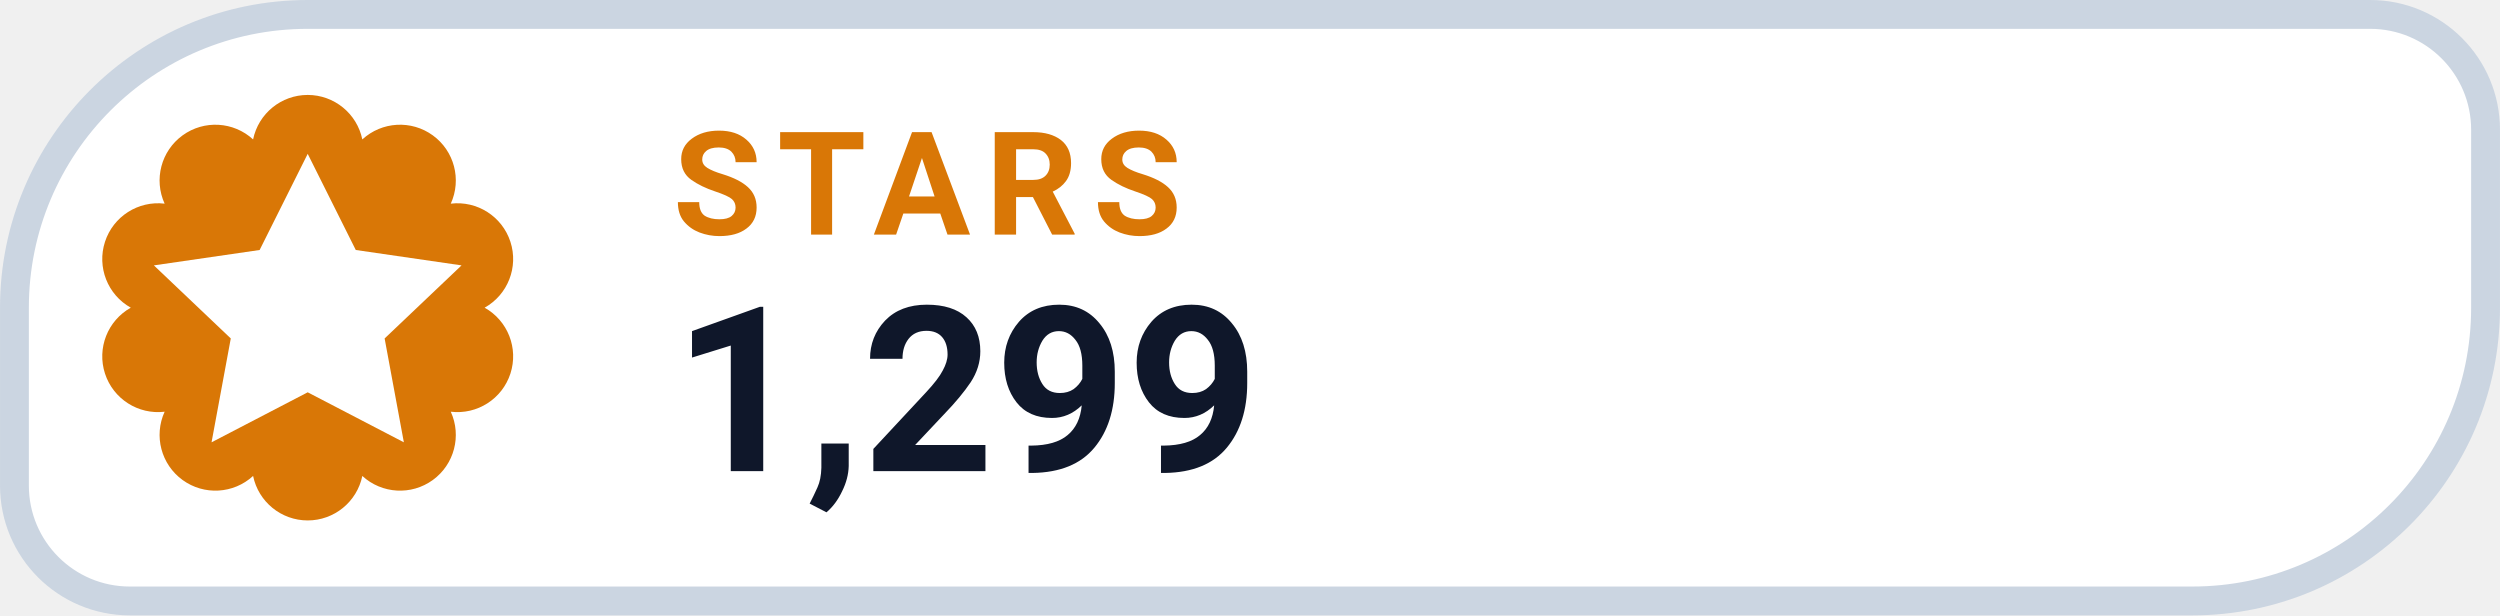
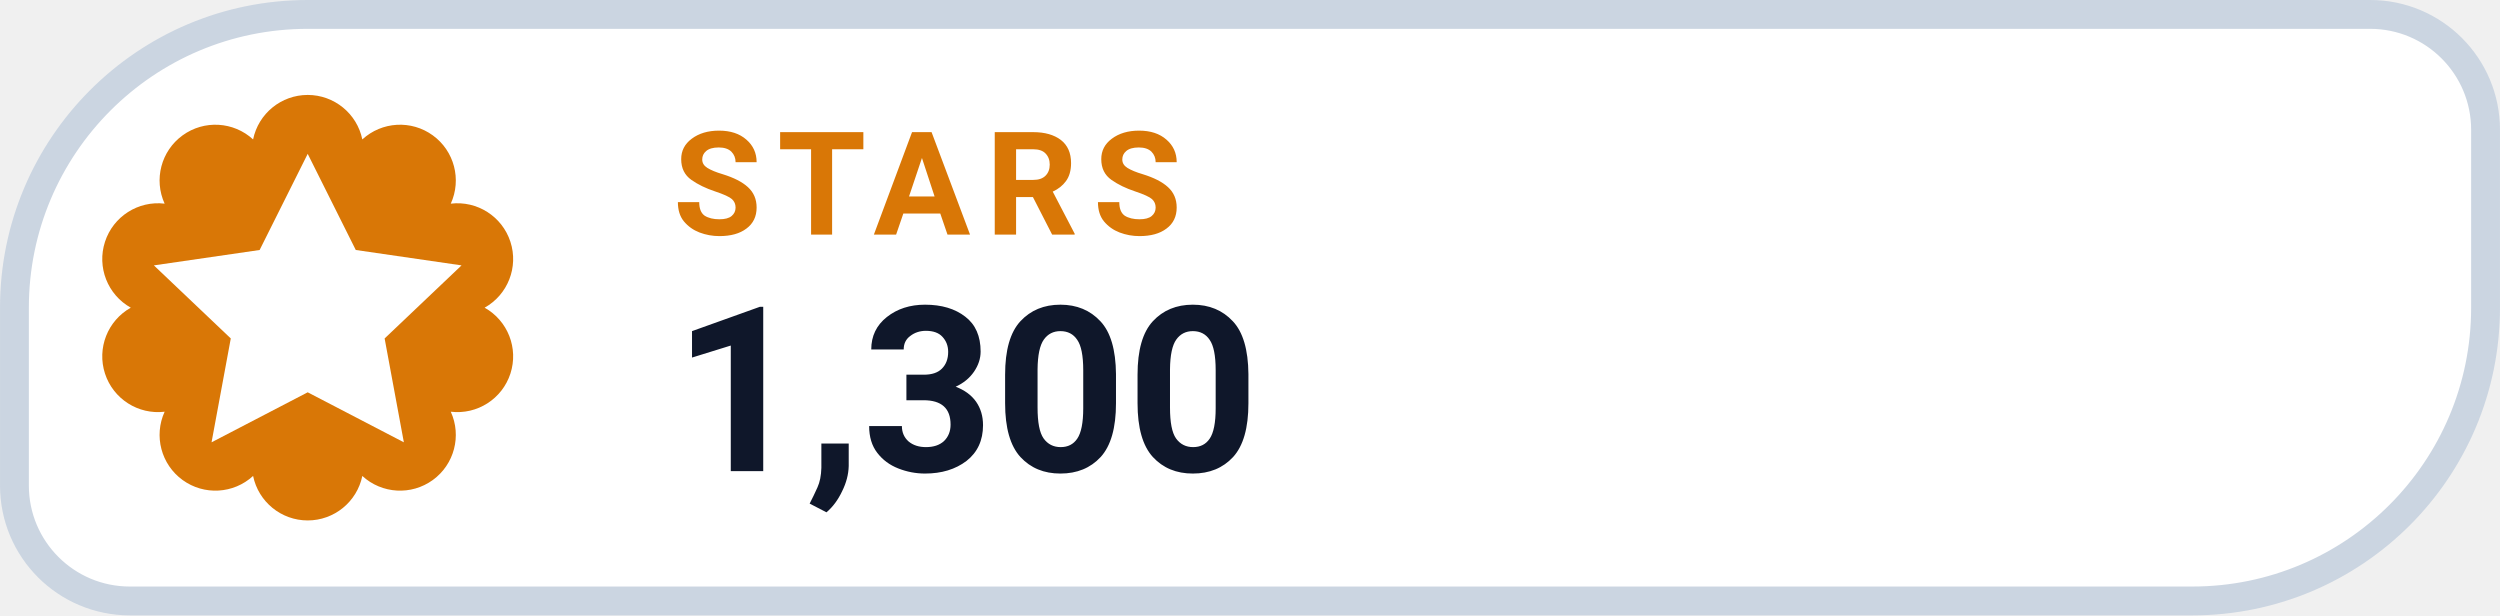
- <svg xmlns="http://www.w3.org/2000/svg" width="126" height="31.015" viewBox="0 0 130 32" role="img" aria-label="STARS 1,299">
+ <svg xmlns="http://www.w3.org/2000/svg" width="126" height="31.015" viewBox="0 0 130 32" role="img" aria-label="STARS 1,300">
  <path d="M 16.00 0.75 H 123.25 A 6.00 6.00 0 0 1 129.25 6.75 V 16.00 A 15.25 15.25 0 0 1 114.00 31.25 H 6.75 A 6.00 6.00 0 0 1 0.75 25.25 V 16.00 A 15.25 15.25 0 0 1 16.00 0.75 Z" fill="#FFFFFF" stroke="#CBD5E1" stroke-width="1.5" />
  <path d="M 13.16 7.25 A 2.90 2.90 0 0 1 18.84 7.25 A 2.90 2.90 0 0 1 23.44 10.59 A 2.90 2.90 0 0 1 25.20 16.00 A 2.90 2.90 0 0 1 23.44 21.41 A 2.90 2.90 0 0 1 18.84 24.75 A 2.90 2.90 0 0 1 13.16 24.75 A 2.90 2.90 0 0 1 8.56 21.41 A 2.90 2.90 0 0 1 6.80 16.00 A 2.90 2.90 0 0 1 8.56 10.59 A 2.90 2.90 0 0 1 13.16 7.25 Z" fill="#D97706" />
  <g transform="translate(16 16)" style="color:#FFFFFF;">
    <path d="M0 -8 l2.5 5 5.5 .8 -4 3.8 1 5.4 -5 -2.6 -5 2.6 1 -5.4 -4 -3.8 5.5 -.8 Z" fill="currentColor" />
  </g>
  <text x="35" y="12.2" fill="#D97706" font-family="-apple-system,BlinkMacSystemFont,'Segoe UI',Roboto,Helvetica,Arial,sans-serif" font-size="7.5" font-weight="700" letter-spacing=".8">STARS</text>
-   <text x="35" y="24.5" fill="#0F172A" font-family="-apple-system,BlinkMacSystemFont,'Segoe UI',Roboto,Helvetica,Arial,sans-serif" font-size="12" font-weight="750">1,299</text>
+   <text x="35" y="24.5" fill="#0F172A" font-family="-apple-system,BlinkMacSystemFont,'Segoe UI',Roboto,Helvetica,Arial,sans-serif" font-size="12" font-weight="750">1,300</text>
</svg>
